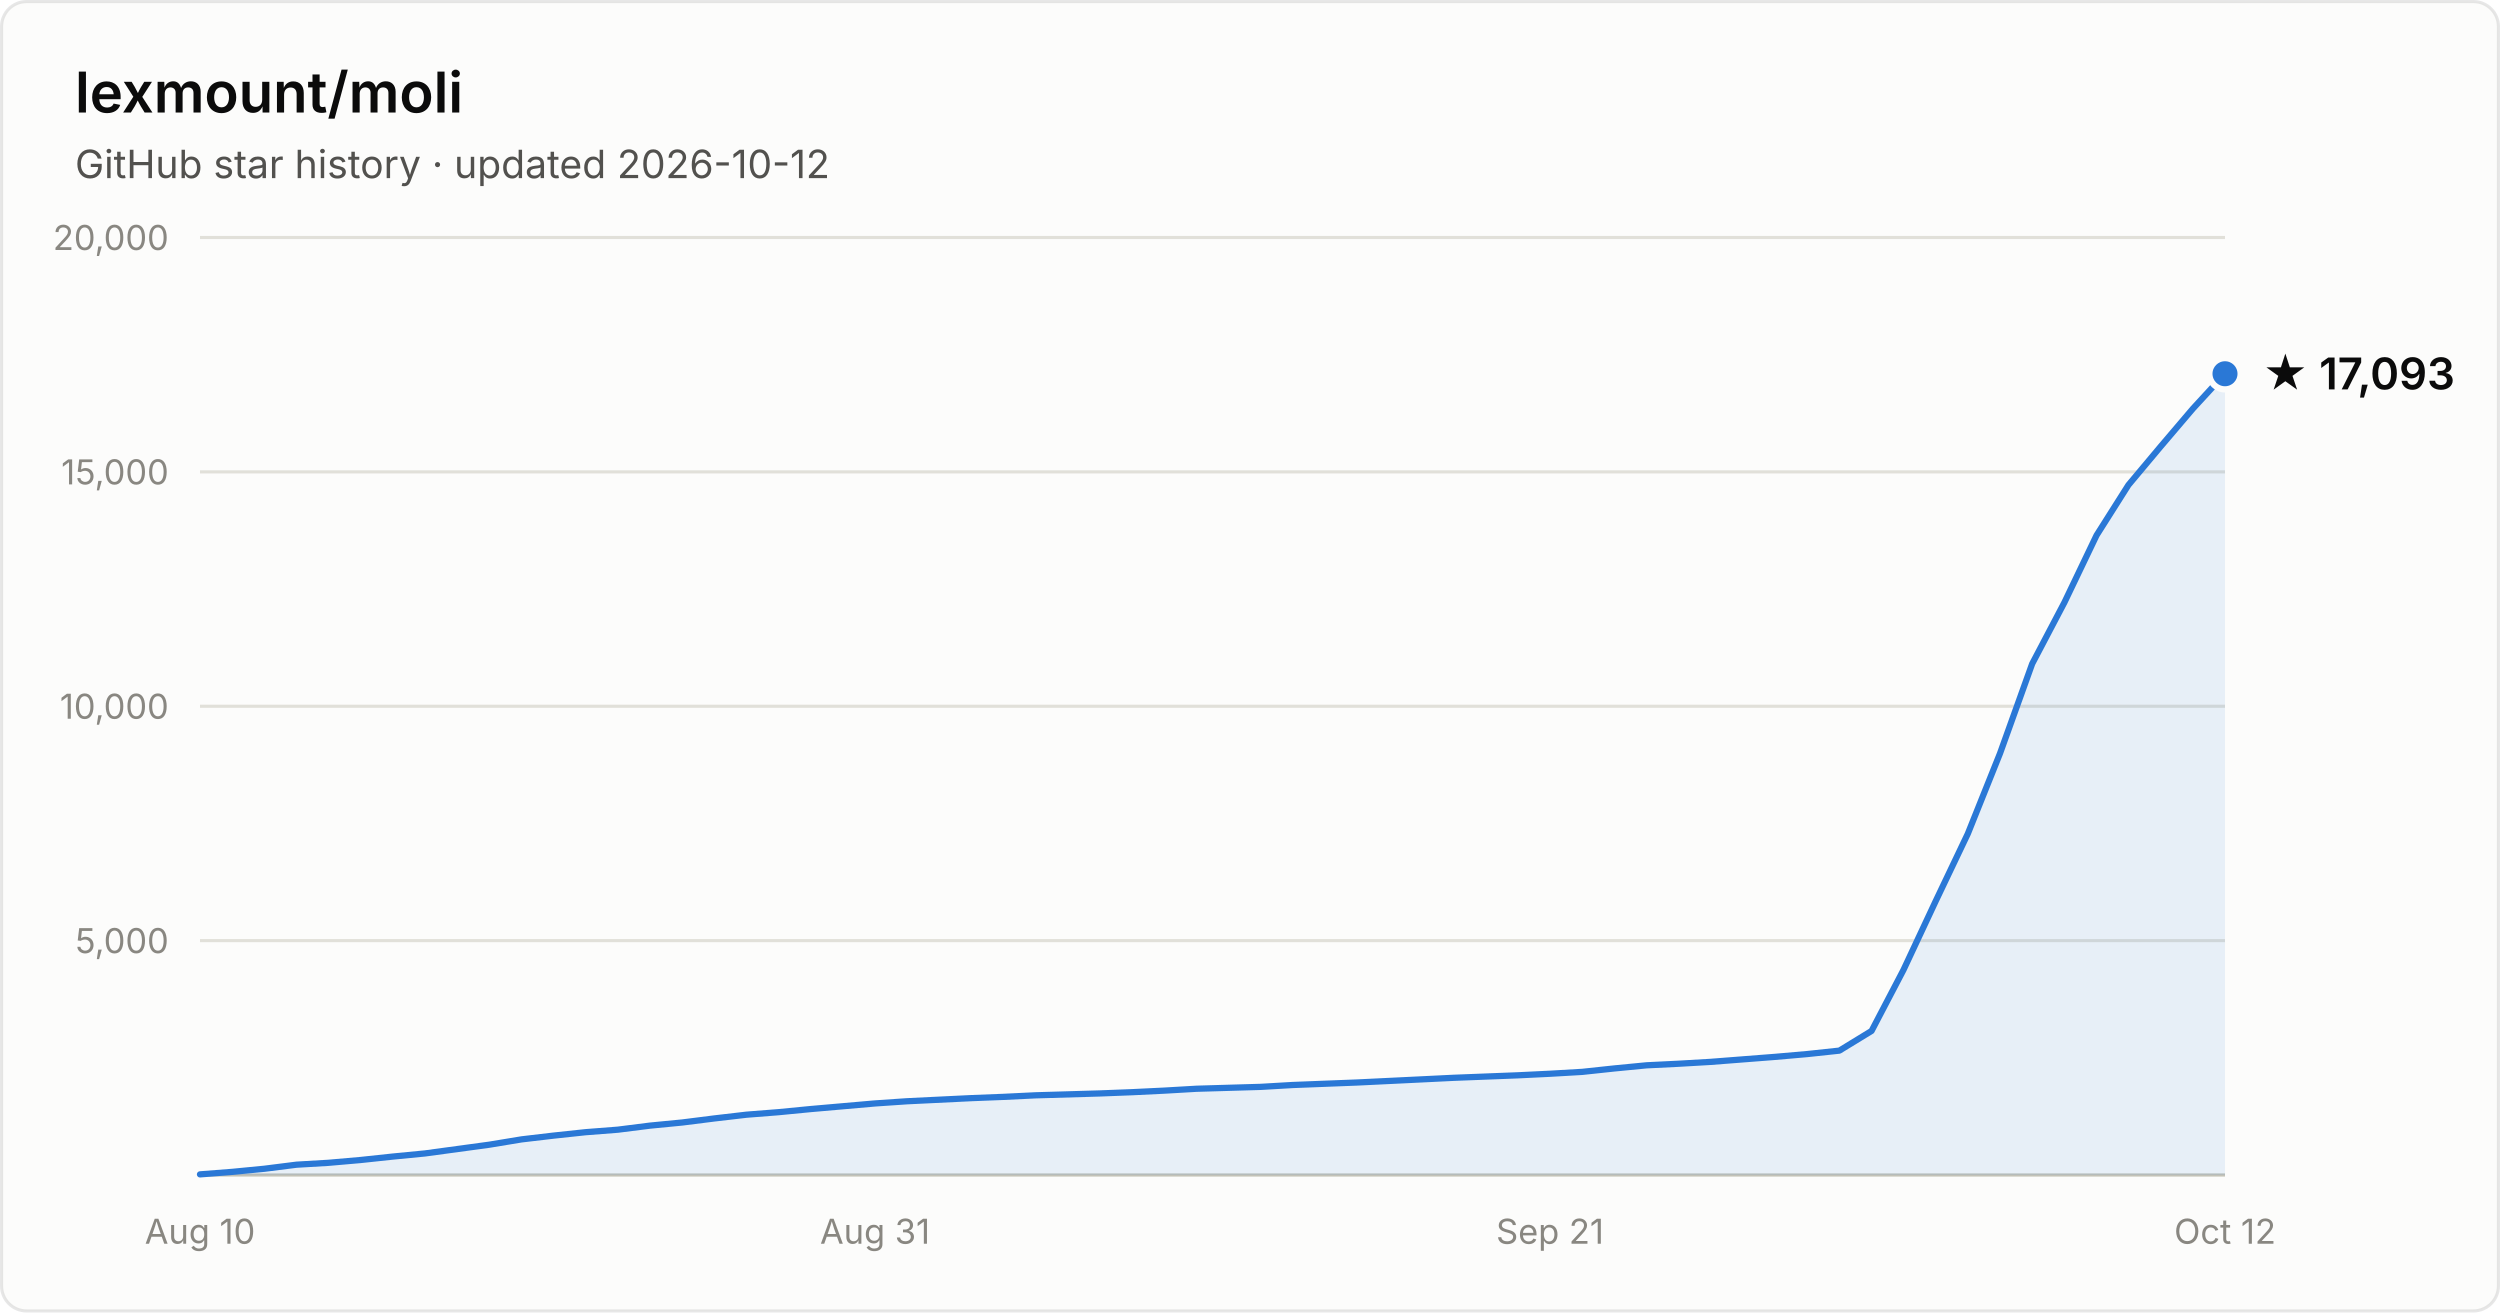
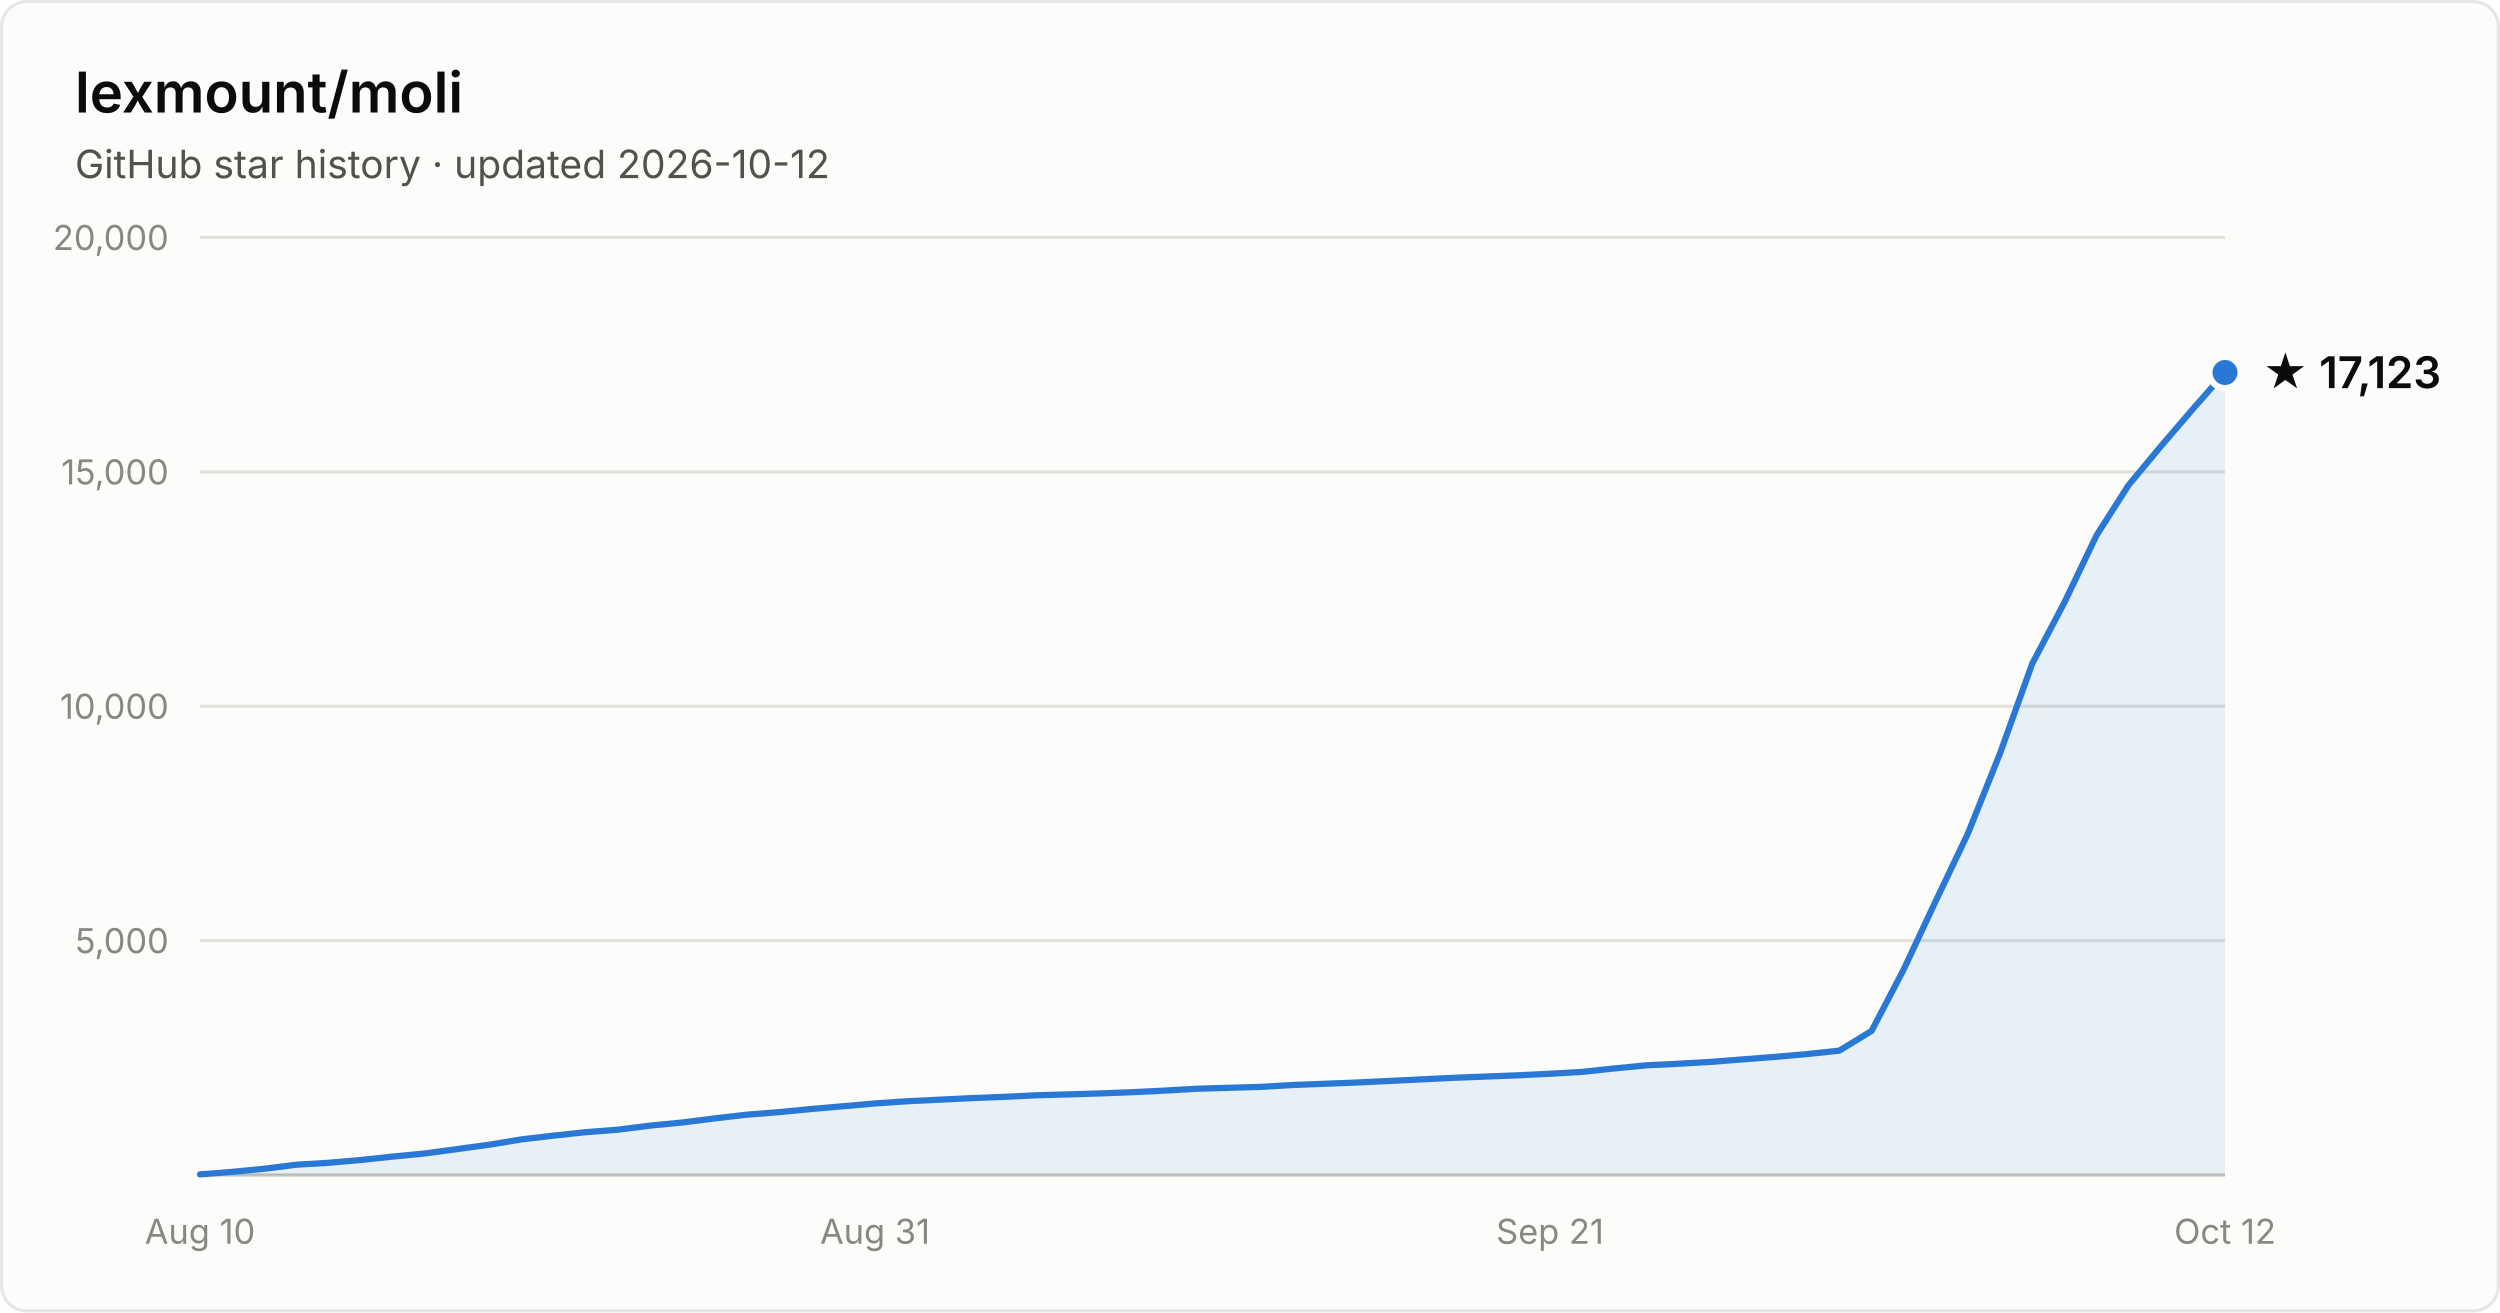
- <svg xmlns="http://www.w3.org/2000/svg" width="800" height="420" viewBox="0 0 800 420" font-family="system-ui, -apple-system, Segoe UI, sans-serif" role="img" aria-label="Star history of lexmount/moli: 17,093 stars as of 2026-10-12">
+ <svg xmlns="http://www.w3.org/2000/svg" width="800" height="420" viewBox="0 0 800 420" font-family="system-ui, -apple-system, Segoe UI, sans-serif" role="img" aria-label="Star history of lexmount/moli: 17,123 stars as of 2026-10-12">
  <rect x="0.5" y="0.5" width="799" height="419" rx="8" fill="#fcfcfb" stroke="rgba(11,11,11,0.10)" />
  <text x="24" y="36" fill="#0b0b0b" font-size="18" font-weight="600">lexmount/moli</text>
  <text x="24" y="57" fill="#52514e" font-size="12.5">GitHub star history · updated 2026-10-12</text>
  <line x1="64" y1="301.0" x2="712" y2="301.0" stroke="#e1e0d9" stroke-width="1" />
  <text x="54" y="305.0" text-anchor="end" fill="#898781" font-size="11" style="font-variant-numeric:tabular-nums">5,000</text>
  <line x1="64" y1="226.0" x2="712" y2="226.0" stroke="#e1e0d9" stroke-width="1" />
  <text x="54" y="230.0" text-anchor="end" fill="#898781" font-size="11" style="font-variant-numeric:tabular-nums">10,000</text>
  <line x1="64" y1="151.0" x2="712" y2="151.0" stroke="#e1e0d9" stroke-width="1" />
  <text x="54" y="155.0" text-anchor="end" fill="#898781" font-size="11" style="font-variant-numeric:tabular-nums">15,000</text>
  <line x1="64" y1="76.0" x2="712" y2="76.0" stroke="#e1e0d9" stroke-width="1" />
  <text x="54" y="80.0" text-anchor="end" fill="#898781" font-size="11" style="font-variant-numeric:tabular-nums">20,000</text>
  <line x1="64" y1="376" x2="712" y2="376" stroke="#c3c2b7" stroke-width="1" />
  <text x="64.0" y="398" text-anchor="middle" fill="#898781" font-size="11" style="font-variant-numeric:tabular-nums">Aug 10</text>
  <text x="280.0" y="398" text-anchor="middle" fill="#898781" font-size="11" style="font-variant-numeric:tabular-nums">Aug 31</text>
  <text x="496.0" y="398" text-anchor="middle" fill="#898781" font-size="11" style="font-variant-numeric:tabular-nums">Sep 21</text>
  <text x="712.0" y="398" text-anchor="middle" fill="#898781" font-size="11" style="font-variant-numeric:tabular-nums">Oct 12</text>
-   <path d="M64.0 375.8 L74.3 375.0 L84.6 374.0 L94.9 372.7 L105.1 372.1 L115.4 371.2 L125.7 370.1 L136.0 369.1 L146.3 367.7 L156.6 366.3 L166.9 364.6 L177.1 363.4 L187.4 362.3 L197.7 361.5 L208.0 360.2 L218.3 359.2 L228.6 357.9 L238.9 356.7 L249.1 355.9 L259.4 354.9 L269.7 354.0 L280.0 353.1 L290.3 352.4 L300.6 351.9 L310.9 351.4 L321.1 351.0 L331.4 350.5 L341.7 350.2 L352.0 349.9 L362.3 349.5 L372.6 349.0 L382.9 348.4 L393.1 348.1 L403.4 347.8 L413.7 347.2 L424.0 346.8 L434.3 346.4 L444.6 345.9 L454.9 345.4 L465.1 344.9 L475.4 344.5 L485.7 344.1 L496.0 343.6 L506.3 343.0 L516.6 341.9 L526.9 340.9 L537.1 340.4 L547.4 339.8 L557.7 339.0 L568.0 338.2 L578.3 337.3 L588.6 336.2 L598.9 329.9 L609.1 310.4 L619.4 288.4 L629.7 266.8 L640.0 241.1 L650.3 212.4 L660.6 192.8 L670.9 171.3 L681.1 155.2 L691.4 142.9 L701.7 130.8 L712.0 119.6 L712.0 376 L64.0 376 Z" fill="#2a78d6" fill-opacity="0.1" />
-   <path d="M64.0 375.8 L74.3 375.0 L84.6 374.0 L94.9 372.7 L105.1 372.1 L115.4 371.2 L125.7 370.1 L136.0 369.1 L146.3 367.7 L156.6 366.3 L166.9 364.6 L177.1 363.4 L187.4 362.3 L197.7 361.5 L208.0 360.2 L218.3 359.2 L228.6 357.9 L238.9 356.7 L249.1 355.9 L259.4 354.9 L269.7 354.0 L280.0 353.1 L290.3 352.4 L300.6 351.9 L310.9 351.4 L321.1 351.0 L331.4 350.5 L341.7 350.2 L352.0 349.9 L362.3 349.5 L372.6 349.0 L382.9 348.4 L393.1 348.1 L403.4 347.8 L413.7 347.2 L424.0 346.8 L434.3 346.4 L444.6 345.9 L454.9 345.4 L465.1 344.9 L475.4 344.5 L485.7 344.1 L496.0 343.6 L506.3 343.0 L516.6 341.9 L526.9 340.9 L537.1 340.4 L547.4 339.8 L557.7 339.0 L568.0 338.2 L578.3 337.3 L588.6 336.2 L598.9 329.9 L609.1 310.4 L619.4 288.4 L629.7 266.8 L640.0 241.1 L650.3 212.4 L660.6 192.8 L670.9 171.3 L681.1 155.2 L691.4 142.9 L701.7 130.8 L712.0 119.6" fill="none" stroke="#2a78d6" stroke-width="2" stroke-linejoin="round" stroke-linecap="round" />
-   <circle cx="712.0" cy="119.6" r="5" fill="#2a78d6" stroke="#fcfcfb" stroke-width="2" />
-   <text x="724.0" y="124.6" fill="#0b0b0b" font-size="14" font-weight="600">★ 17,093</text>
+   <path d="M64.0 375.8 L74.3 375.0 L84.6 374.0 L94.9 372.7 L105.1 372.1 L115.4 371.2 L125.7 370.1 L136.0 369.1 L146.3 367.7 L156.6 366.3 L166.9 364.6 L177.1 363.4 L187.4 362.3 L197.7 361.5 L208.0 360.2 L218.3 359.2 L228.6 357.9 L238.9 356.7 L249.1 355.9 L259.4 354.9 L269.7 354.0 L280.0 353.1 L290.3 352.4 L300.6 351.9 L310.9 351.4 L321.1 351.0 L331.4 350.5 L341.7 350.2 L352.0 349.9 L362.3 349.5 L372.6 349.0 L382.9 348.4 L393.1 348.1 L403.4 347.8 L413.7 347.2 L424.0 346.8 L434.3 346.4 L444.6 345.9 L454.9 345.4 L465.1 344.9 L475.4 344.5 L485.7 344.1 L496.0 343.6 L506.3 343.0 L516.6 341.9 L526.9 340.9 L537.1 340.4 L547.4 339.8 L557.7 339.0 L568.0 338.2 L578.3 337.3 L588.6 336.2 L598.9 329.9 L609.1 310.4 L619.4 288.4 L629.7 266.8 L640.0 241.1 L650.3 212.4 L660.6 192.8 L670.9 171.3 L681.1 155.3 L691.4 142.9 L701.7 130.9 L712.0 119.2 L712.0 376 L64.0 376 Z" fill="#2a78d6" fill-opacity="0.1" />
+   <path d="M64.0 375.8 L74.3 375.0 L84.6 374.0 L94.9 372.7 L105.1 372.1 L115.4 371.2 L125.7 370.1 L136.0 369.1 L146.3 367.7 L156.6 366.3 L166.9 364.6 L177.1 363.4 L187.4 362.3 L197.7 361.5 L208.0 360.2 L218.3 359.2 L228.6 357.9 L238.9 356.7 L249.1 355.9 L259.4 354.9 L269.7 354.0 L280.0 353.1 L290.3 352.4 L300.6 351.9 L310.9 351.4 L321.1 351.0 L331.4 350.5 L341.7 350.2 L352.0 349.9 L362.3 349.5 L372.6 349.0 L382.9 348.4 L393.1 348.1 L403.4 347.8 L413.7 347.2 L424.0 346.8 L434.3 346.4 L444.6 345.9 L454.9 345.4 L465.1 344.9 L475.4 344.5 L485.7 344.1 L496.0 343.6 L506.3 343.0 L516.6 341.9 L526.9 340.9 L537.1 340.4 L547.4 339.8 L557.7 339.0 L568.0 338.2 L578.3 337.3 L588.6 336.2 L598.9 329.9 L609.1 310.4 L619.4 288.4 L629.7 266.8 L640.0 241.1 L650.3 212.4 L660.6 192.8 L670.9 171.3 L681.1 155.3 L691.4 142.9 L701.7 130.9 L712.0 119.2" fill="none" stroke="#2a78d6" stroke-width="2" stroke-linejoin="round" stroke-linecap="round" />
+   <circle cx="712.0" cy="119.2" r="5" fill="#2a78d6" stroke="#fcfcfb" stroke-width="2" />
+   <text x="724.0" y="124.2" fill="#0b0b0b" font-size="14" font-weight="600">★ 17,123</text>
</svg>
